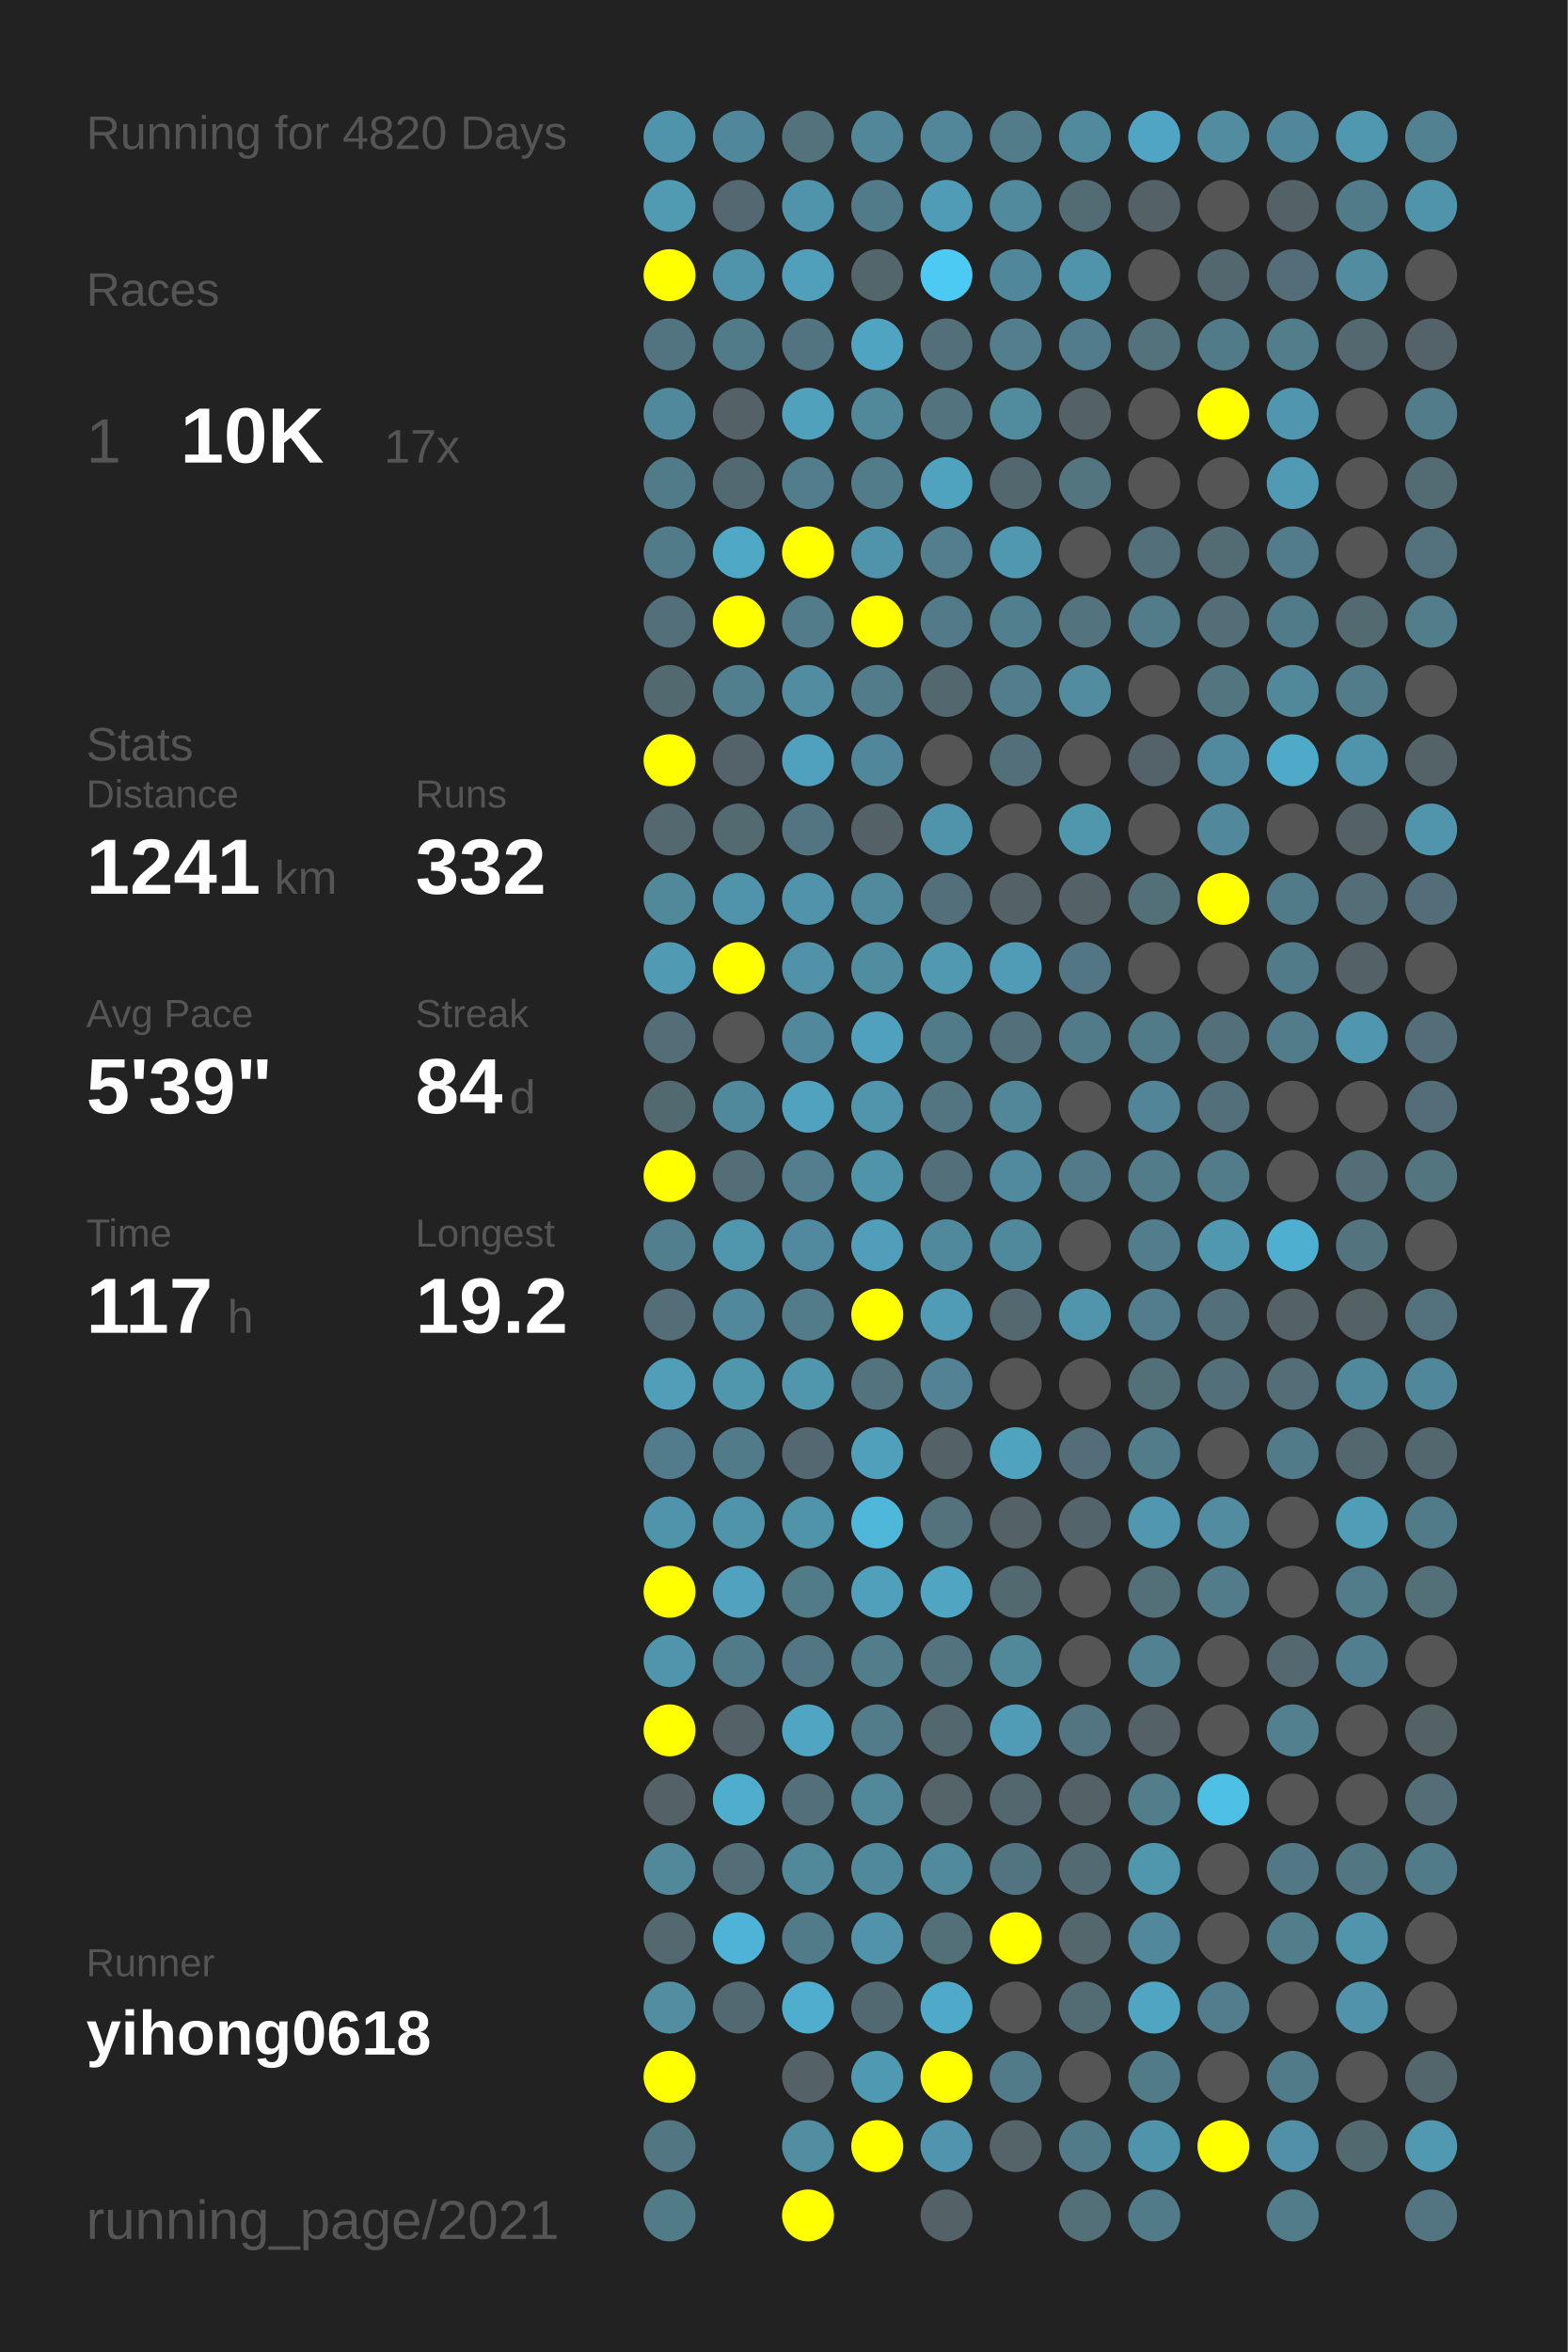
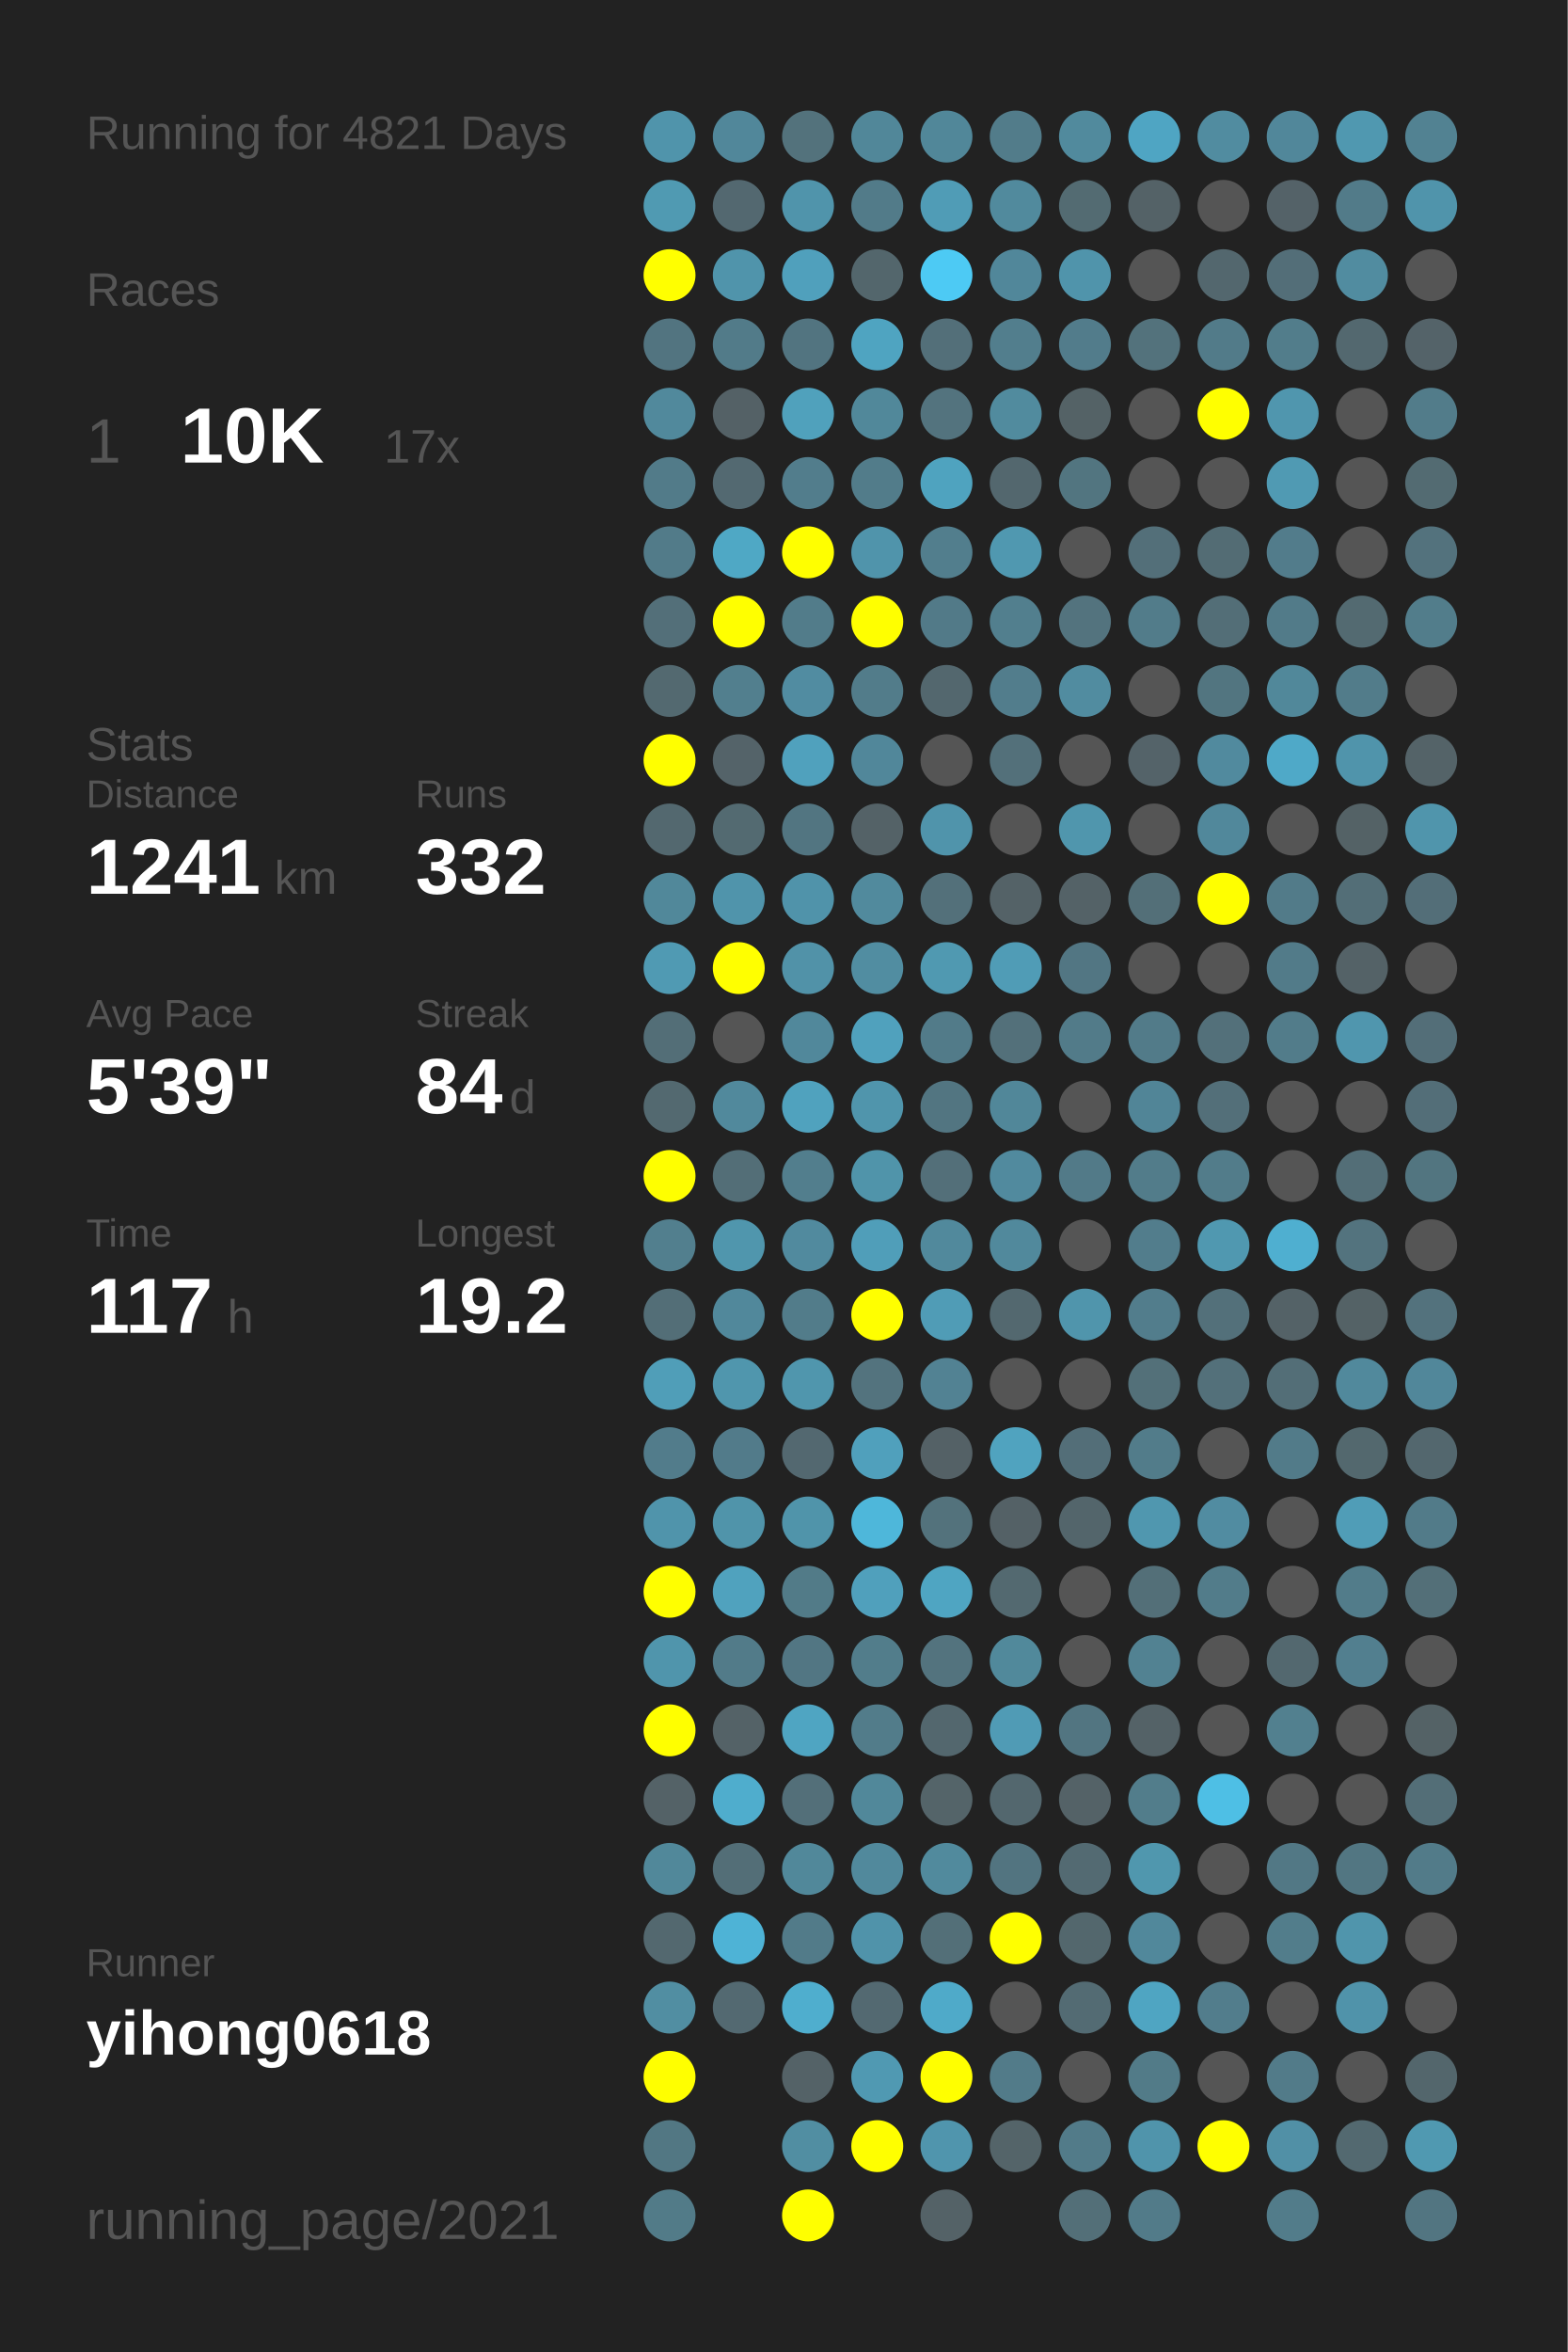
<svg xmlns="http://www.w3.org/2000/svg" baseProfile="full" height="300mm" version="1.1" viewBox="0,0,200,300" width="200mm">
  <defs />
  <rect fill="#222222" height="300" width="200" x="0" y="0" />
-   <text fill="#555555" style="font-size:6px; font-family:Arial;" x="11" y="19">Running for 4820 Days</text>
+   <text fill="#555555" style="font-size:6px; font-family:Arial;" x="11" y="19">Running for 4821 Days</text>
  <text fill="#555555" style="font-size:6px; font-family:Arial;" x="11" y="39">Races</text>
  <text fill="#555555" style="font-size:8px; font-family:Arial;" x="11" y="59">1</text>
  <text fill="#FFFFFF" style="font-size:10px; font-family:Arial; font-weight:bold;" x="23" y="59">10K</text>
  <text fill="#555555" style="font-size:6px; font-family:Arial;" x="49" y="59">17x</text>
  <text fill="#555555" style="font-size:6px; font-family:Arial;" x="11" y="97">Stats</text>
  <text fill="#555555" style="font-size:5px; font-family:Arial;" x="11" y="103">Distance</text>
  <text fill="#FFFFFF" style="font-size:10px; font-family:Arial; font-weight:bold;" x="11" y="114">1241</text>
  <text fill="#555555" style="font-size:6px; font-family:Arial;" x="35" y="114">km</text>
  <text fill="#555555" style="font-size:5px; font-family:Arial;" x="53" y="103">Runs</text>
  <text fill="#FFFFFF" style="font-size:10px; font-family:Arial; font-weight:bold;" x="53" y="114">332</text>
  <text fill="#555555" style="font-size:5px; font-family:Arial;" x="11" y="131">Avg Pace</text>
  <text fill="#FFFFFF" style="font-size:10px; font-family:Arial; font-weight:bold;" x="11" y="142">5'39"</text>
  <text fill="#555555" style="font-size:5px; font-family:Arial;" x="53" y="131">Streak</text>
  <text fill="#FFFFFF" style="font-size:10px; font-family:Arial; font-weight:bold;" x="53" y="142">84</text>
  <text fill="#555555" style="font-size:6px; font-family:Arial;" x="65" y="142">d</text>
  <text fill="#555555" style="font-size:5px; font-family:Arial;" x="11" y="159">Time</text>
  <text fill="#FFFFFF" style="font-size:10px; font-family:Arial; font-weight:bold;" x="11" y="170">117</text>
  <text fill="#555555" style="font-size:6px; font-family:Arial;" x="29" y="170">h</text>
  <text fill="#555555" style="font-size:5px; font-family:Arial;" x="53" y="159">Longest</text>
  <text fill="#FFFFFF" style="font-size:10px; font-family:Arial; font-weight:bold;" x="53" y="170">19.2</text>
  <text fill="#555555" style="font-size:5px; font-family:Arial;" x="11" y="252.065">Runner</text>
  <text fill="#FFFFFF" style="font-size:8px; font-family:Arial; font-weight:bold;" x="11" y="262.065">yihong0618</text>
  <text fill="#555555" style="font-size:7px; font-family:Arial;" x="11" y="285.581">running_page/2021</text>
  <circle cx="85.417" cy="17.419" fill="#5094ab" r="3.312" />
  <circle cx="85.417" cy="26.258" fill="#509ab2" r="3.312" />
  <circle cx="85.417" cy="35.097" fill="#FFFF00" r="3.312" />
  <circle cx="85.417" cy="43.935" fill="#527480" r="3.312" />
  <circle cx="85.417" cy="52.774" fill="#51899c" r="3.312" />
  <circle cx="85.417" cy="61.613" fill="#527b89" r="3.312" />
  <circle cx="85.417" cy="70.452" fill="#527b89" r="3.312" />
  <circle cx="85.417" cy="79.29" fill="#536f79" r="3.312" />
  <circle cx="85.417" cy="88.129" fill="#536970" r="3.312" />
  <circle cx="85.417" cy="96.968" fill="#FFFF00" r="3.312" />
  <circle cx="85.417" cy="105.806" fill="#53686f" r="3.312" />
  <circle cx="85.417" cy="114.645" fill="#51889a" r="3.312" />
  <circle cx="85.417" cy="123.484" fill="#509ab3" r="3.312" />
  <circle cx="85.417" cy="132.323" fill="#536e77" r="3.312" />
  <circle cx="85.417" cy="141.161" fill="#536970" r="3.312" />
  <circle cx="85.417" cy="150" fill="#FFFF00" r="3.312" />
  <circle cx="85.417" cy="158.839" fill="#527f8e" r="3.312" />
  <circle cx="85.417" cy="167.677" fill="#536e77" r="3.312" />
  <circle cx="85.417" cy="176.516" fill="#509eb8" r="3.312" />
  <circle cx="85.417" cy="185.355" fill="#527c8b" r="3.312" />
  <circle cx="85.417" cy="194.194" fill="#5094ab" r="3.312" />
  <circle cx="85.417" cy="203.032" fill="#FFFF00" r="3.312" />
  <circle cx="85.417" cy="211.871" fill="#5095ac" r="3.312" />
  <circle cx="85.417" cy="220.71" fill="#FFFF00" r="3.312" />
  <circle cx="85.417" cy="229.548" fill="#546267" r="3.312" />
  <circle cx="85.417" cy="238.387" fill="#51889a" r="3.312" />
  <circle cx="85.417" cy="247.226" fill="#53686f" r="3.312" />
  <circle cx="85.417" cy="256.065" fill="#518ea2" r="3.312" />
  <circle cx="85.417" cy="264.903" fill="#FFFF00" r="3.312" />
  <circle cx="85.417" cy="273.742" fill="#527783" r="3.312" />
  <circle cx="85.417" cy="282.581" fill="#527b88" r="3.312" />
  <circle cx="94.25" cy="17.419" fill="#51879a" r="3.312" />
  <circle cx="94.25" cy="26.258" fill="#536870" r="3.312" />
  <circle cx="94.25" cy="35.097" fill="#5094ab" r="3.312" />
  <circle cx="94.25" cy="43.935" fill="#527b89" r="3.312" />
  <circle cx="94.25" cy="52.774" fill="#546166" r="3.312" />
  <circle cx="94.25" cy="61.613" fill="#536971" r="3.312" />
  <circle cx="94.25" cy="70.452" fill="#4fa8c5" r="3.312" />
  <circle cx="94.25" cy="79.29" fill="#FFFF00" r="3.312" />
  <circle cx="94.25" cy="88.129" fill="#527f8e" r="3.312" />
  <circle cx="94.25" cy="96.968" fill="#546369" r="3.312" />
  <circle cx="94.25" cy="105.806" fill="#536a71" r="3.312" />
  <circle cx="94.25" cy="114.645" fill="#5094ab" r="3.312" />
  <circle cx="94.25" cy="123.484" fill="#FFFF00" r="3.312" />
  <circle cx="94.25" cy="132.323" fill="#555555" r="3.312" />
  <circle cx="94.25" cy="141.161" fill="#51899c" r="3.312" />
  <circle cx="94.25" cy="150" fill="#536e77" r="3.312" />
  <circle cx="94.25" cy="158.839" fill="#5096ad" r="3.312" />
  <circle cx="94.25" cy="167.677" fill="#51889b" r="3.312" />
  <circle cx="94.25" cy="176.516" fill="#5096ad" r="3.312" />
  <circle cx="94.25" cy="185.355" fill="#527b8a" r="3.312" />
  <circle cx="94.25" cy="194.194" fill="#5094aa" r="3.312" />
  <circle cx="94.25" cy="203.032" fill="#50a2be" r="3.312" />
  <circle cx="94.25" cy="211.871" fill="#527b89" r="3.312" />
  <circle cx="94.25" cy="220.71" fill="#546267" r="3.312" />
  <circle cx="94.25" cy="229.548" fill="#4fadcd" r="3.312" />
  <circle cx="94.25" cy="238.387" fill="#536e77" r="3.312" />
  <circle cx="94.25" cy="247.226" fill="#4eb3d6" r="3.312" />
  <circle cx="94.25" cy="256.065" fill="#536971" r="3.312" />
  <circle cx="103.083" cy="17.419" fill="#53727c" r="3.312" />
  <circle cx="103.083" cy="26.258" fill="#5094ab" r="3.312" />
  <circle cx="103.083" cy="35.097" fill="#50a0bc" r="3.312" />
  <circle cx="103.083" cy="43.935" fill="#527480" r="3.312" />
  <circle cx="103.083" cy="52.774" fill="#50a1bc" r="3.312" />
  <circle cx="103.083" cy="61.613" fill="#527d8c" r="3.312" />
  <circle cx="103.083" cy="70.452" fill="#FFFF00" r="3.312" />
  <circle cx="103.083" cy="79.29" fill="#527c8a" r="3.312" />
  <circle cx="103.083" cy="88.129" fill="#518ca1" r="3.312" />
  <circle cx="103.083" cy="96.968" fill="#50a1bd" r="3.312" />
  <circle cx="103.083" cy="105.806" fill="#527581" r="3.312" />
  <circle cx="103.083" cy="114.645" fill="#5093aa" r="3.312" />
  <circle cx="103.083" cy="123.484" fill="#5192a8" r="3.312" />
  <circle cx="103.083" cy="132.323" fill="#51889b" r="3.312" />
  <circle cx="103.083" cy="141.161" fill="#50a2be" r="3.312" />
  <circle cx="103.083" cy="150" fill="#527e8d" r="3.312" />
  <circle cx="103.083" cy="158.839" fill="#518a9e" r="3.312" />
  <circle cx="103.083" cy="167.677" fill="#527c8a" r="3.312" />
  <circle cx="103.083" cy="176.516" fill="#5096ad" r="3.312" />
  <circle cx="103.083" cy="185.355" fill="#536870" r="3.312" />
  <circle cx="103.083" cy="194.194" fill="#5094aa" r="3.312" />
  <circle cx="103.083" cy="203.032" fill="#527b88" r="3.312" />
  <circle cx="103.083" cy="211.871" fill="#527683" r="3.312" />
  <circle cx="103.083" cy="220.71" fill="#4fa5c2" r="3.312" />
  <circle cx="103.083" cy="229.548" fill="#536f79" r="3.312" />
  <circle cx="103.083" cy="238.387" fill="#51889a" r="3.312" />
  <circle cx="103.083" cy="247.226" fill="#527b89" r="3.312" />
  <circle cx="103.083" cy="256.065" fill="#4faece" r="3.312" />
  <circle cx="103.083" cy="264.903" fill="#546267" r="3.312" />
  <circle cx="103.083" cy="273.742" fill="#518ea2" r="3.312" />
  <circle cx="103.083" cy="282.581" fill="#FFFF00" r="3.312" />
  <circle cx="111.917" cy="17.419" fill="#518799" r="3.312" />
  <circle cx="111.917" cy="26.258" fill="#527b89" r="3.312" />
  <circle cx="111.917" cy="35.097" fill="#53666c" r="3.312" />
  <circle cx="111.917" cy="43.935" fill="#4fa4c1" r="3.312" />
  <circle cx="111.917" cy="52.774" fill="#51889a" r="3.312" />
  <circle cx="111.917" cy="61.613" fill="#527c8a" r="3.312" />
  <circle cx="111.917" cy="70.452" fill="#5094ab" r="3.312" />
  <circle cx="111.917" cy="79.29" fill="#FFFF00" r="3.312" />
  <circle cx="111.917" cy="88.129" fill="#527c8a" r="3.312" />
  <circle cx="111.917" cy="96.968" fill="#51879a" r="3.312" />
  <circle cx="111.917" cy="105.806" fill="#546267" r="3.312" />
  <circle cx="111.917" cy="114.645" fill="#518a9d" r="3.312" />
  <circle cx="111.917" cy="123.484" fill="#518da1" r="3.312" />
  <circle cx="111.917" cy="132.323" fill="#50a1bd" r="3.312" />
  <circle cx="111.917" cy="141.161" fill="#5095ac" r="3.312" />
  <circle cx="111.917" cy="150" fill="#5094aa" r="3.312" />
  <circle cx="111.917" cy="158.839" fill="#509eb9" r="3.312" />
  <circle cx="111.917" cy="167.677" fill="#FFFF00" r="3.312" />
  <circle cx="111.917" cy="176.516" fill="#53737e" r="3.312" />
  <circle cx="111.917" cy="185.355" fill="#50a0bc" r="3.312" />
  <circle cx="111.917" cy="194.194" fill="#4eb7da" r="3.312" />
  <circle cx="111.917" cy="203.032" fill="#50a0bc" r="3.312" />
  <circle cx="111.917" cy="211.871" fill="#527d8b" r="3.312" />
  <circle cx="111.917" cy="220.71" fill="#527c8a" r="3.312" />
  <circle cx="111.917" cy="229.548" fill="#51889a" r="3.312" />
  <circle cx="111.917" cy="238.387" fill="#51899c" r="3.312" />
  <circle cx="111.917" cy="247.226" fill="#5093aa" r="3.312" />
  <circle cx="111.917" cy="256.065" fill="#536971" r="3.312" />
  <circle cx="111.917" cy="264.903" fill="#5099b2" r="3.312" />
  <circle cx="111.917" cy="273.742" fill="#FFFF00" r="3.312" />
  <circle cx="120.75" cy="17.419" fill="#518799" r="3.312" />
  <circle cx="120.75" cy="26.258" fill="#509cb6" r="3.312" />
  <circle cx="120.75" cy="35.097" fill="#4dcaf4" r="3.312" />
  <circle cx="120.75" cy="43.935" fill="#536f79" r="3.312" />
  <circle cx="120.75" cy="52.774" fill="#53737e" r="3.312" />
  <circle cx="120.75" cy="61.613" fill="#4fa3bf" r="3.312" />
  <circle cx="120.75" cy="70.452" fill="#527e8d" r="3.312" />
  <circle cx="120.75" cy="79.29" fill="#527a88" r="3.312" />
  <circle cx="120.75" cy="88.129" fill="#53676e" r="3.312" />
  <circle cx="120.75" cy="96.968" fill="#555555" r="3.312" />
  <circle cx="120.75" cy="105.806" fill="#5094ab" r="3.312" />
  <circle cx="120.75" cy="114.645" fill="#53707a" r="3.312" />
  <circle cx="120.75" cy="123.484" fill="#5099b1" r="3.312" />
  <circle cx="120.75" cy="132.323" fill="#527b89" r="3.312" />
  <circle cx="120.75" cy="141.161" fill="#527581" r="3.312" />
  <circle cx="120.75" cy="150" fill="#536f79" r="3.312" />
  <circle cx="120.75" cy="158.839" fill="#51899c" r="3.312" />
  <circle cx="120.75" cy="167.677" fill="#509cb6" r="3.312" />
  <circle cx="120.75" cy="176.516" fill="#528293" r="3.312" />
  <circle cx="120.75" cy="185.355" fill="#546166" r="3.312" />
  <circle cx="120.75" cy="194.194" fill="#53727c" r="3.312" />
  <circle cx="120.75" cy="203.032" fill="#4fa5c2" r="3.312" />
  <circle cx="120.75" cy="211.871" fill="#53737e" r="3.312" />
  <circle cx="120.75" cy="220.71" fill="#53676e" r="3.312" />
  <circle cx="120.75" cy="229.548" fill="#546469" r="3.312" />
  <circle cx="120.75" cy="238.387" fill="#518a9d" r="3.312" />
  <circle cx="120.75" cy="247.226" fill="#536f78" r="3.312" />
  <circle cx="120.75" cy="256.065" fill="#4faac9" r="3.312" />
  <circle cx="120.75" cy="264.903" fill="#FFFF00" r="3.312" />
  <circle cx="120.75" cy="273.742" fill="#5095ad" r="3.312" />
  <circle cx="120.75" cy="282.581" fill="#546267" r="3.312" />
  <circle cx="129.583" cy="17.419" fill="#527c8a" r="3.312" />
  <circle cx="129.583" cy="26.258" fill="#518a9d" r="3.312" />
  <circle cx="129.583" cy="35.097" fill="#51879a" r="3.312" />
  <circle cx="129.583" cy="43.935" fill="#527e8d" r="3.312" />
  <circle cx="129.583" cy="52.774" fill="#518b9e" r="3.312" />
  <circle cx="129.583" cy="61.613" fill="#53676e" r="3.312" />
  <circle cx="129.583" cy="70.452" fill="#5098b0" r="3.312" />
  <circle cx="129.583" cy="79.29" fill="#527f8e" r="3.312" />
  <circle cx="129.583" cy="88.129" fill="#527d8c" r="3.312" />
  <circle cx="129.583" cy="96.968" fill="#53707a" r="3.312" />
  <circle cx="129.583" cy="105.806" fill="#555555" r="3.312" />
  <circle cx="129.583" cy="114.645" fill="#546267" r="3.312" />
  <circle cx="129.583" cy="123.484" fill="#509cb6" r="3.312" />
  <circle cx="129.583" cy="132.323" fill="#53707a" r="3.312" />
  <circle cx="129.583" cy="141.161" fill="#518799" r="3.312" />
  <circle cx="129.583" cy="150" fill="#518a9e" r="3.312" />
  <circle cx="129.583" cy="158.839" fill="#51899c" r="3.312" />
  <circle cx="129.583" cy="167.677" fill="#53686f" r="3.312" />
  <circle cx="129.583" cy="176.516" fill="#555555" r="3.312" />
  <circle cx="129.583" cy="185.355" fill="#50a3bf" r="3.312" />
  <circle cx="129.583" cy="194.194" fill="#546166" r="3.312" />
  <circle cx="129.583" cy="203.032" fill="#536970" r="3.312" />
  <circle cx="129.583" cy="211.871" fill="#51899b" r="3.312" />
  <circle cx="129.583" cy="220.71" fill="#509bb5" r="3.312" />
  <circle cx="129.583" cy="229.548" fill="#53676e" r="3.312" />
  <circle cx="129.583" cy="238.387" fill="#527480" r="3.312" />
  <circle cx="129.583" cy="247.226" fill="#FFFF00" r="3.312" />
  <circle cx="129.583" cy="256.065" fill="#555555" r="3.312" />
  <circle cx="129.583" cy="264.903" fill="#527b89" r="3.312" />
  <circle cx="129.583" cy="273.742" fill="#546469" r="3.312" />
  <circle cx="138.417" cy="17.419" fill="#518a9d" r="3.312" />
  <circle cx="138.417" cy="26.258" fill="#536b72" r="3.312" />
  <circle cx="138.417" cy="35.097" fill="#5094ab" r="3.312" />
  <circle cx="138.417" cy="43.935" fill="#527c8b" r="3.312" />
  <circle cx="138.417" cy="52.774" fill="#546266" r="3.312" />
  <circle cx="138.417" cy="61.613" fill="#527580" r="3.312" />
  <circle cx="138.417" cy="70.452" fill="#555555" r="3.312" />
  <circle cx="138.417" cy="79.29" fill="#53737e" r="3.312" />
  <circle cx="138.417" cy="88.129" fill="#518ca0" r="3.312" />
  <circle cx="138.417" cy="96.968" fill="#555555" r="3.312" />
  <circle cx="138.417" cy="105.806" fill="#5096ad" r="3.312" />
  <circle cx="138.417" cy="114.645" fill="#546267" r="3.312" />
  <circle cx="138.417" cy="123.484" fill="#527683" r="3.312" />
  <circle cx="138.417" cy="132.323" fill="#527b89" r="3.312" />
  <circle cx="138.417" cy="141.161" fill="#555555" r="3.312" />
  <circle cx="138.417" cy="150" fill="#527a88" r="3.312" />
  <circle cx="138.417" cy="158.839" fill="#555555" r="3.312" />
  <circle cx="138.417" cy="167.677" fill="#5095ac" r="3.312" />
  <circle cx="138.417" cy="176.516" fill="#555555" r="3.312" />
  <circle cx="138.417" cy="185.355" fill="#536e78" r="3.312" />
  <circle cx="138.417" cy="194.194" fill="#53656b" r="3.312" />
  <circle cx="138.417" cy="203.032" fill="#555555" r="3.312" />
  <circle cx="138.417" cy="211.871" fill="#555555" r="3.312" />
  <circle cx="138.417" cy="220.71" fill="#527581" r="3.312" />
  <circle cx="138.417" cy="229.548" fill="#546267" r="3.312" />
  <circle cx="138.417" cy="238.387" fill="#536a72" r="3.312" />
  <circle cx="138.417" cy="247.226" fill="#53676d" r="3.312" />
  <circle cx="138.417" cy="256.065" fill="#536b73" r="3.312" />
  <circle cx="138.417" cy="264.903" fill="#555555" r="3.312" />
  <circle cx="138.417" cy="273.742" fill="#527b89" r="3.312" />
  <circle cx="138.417" cy="282.581" fill="#536f78" r="3.312" />
  <circle cx="147.25" cy="17.419" fill="#4fa5c3" r="3.312" />
  <circle cx="147.25" cy="26.258" fill="#546267" r="3.312" />
  <circle cx="147.25" cy="35.097" fill="#555555" r="3.312" />
  <circle cx="147.25" cy="43.935" fill="#53727c" r="3.312" />
  <circle cx="147.25" cy="52.774" fill="#555555" r="3.312" />
  <circle cx="147.25" cy="61.613" fill="#555555" r="3.312" />
  <circle cx="147.25" cy="70.452" fill="#536f79" r="3.312" />
  <circle cx="147.25" cy="79.29" fill="#527c8a" r="3.312" />
  <circle cx="147.25" cy="88.129" fill="#555555" r="3.312" />
  <circle cx="147.25" cy="96.968" fill="#546369" r="3.312" />
  <circle cx="147.25" cy="105.806" fill="#555555" r="3.312" />
  <circle cx="147.25" cy="114.645" fill="#536f78" r="3.312" />
  <circle cx="147.25" cy="123.484" fill="#555555" r="3.312" />
  <circle cx="147.25" cy="132.323" fill="#527b89" r="3.312" />
  <circle cx="147.25" cy="141.161" fill="#518597" r="3.312" />
  <circle cx="147.25" cy="150" fill="#527c8a" r="3.312" />
  <circle cx="147.25" cy="158.839" fill="#527d8c" r="3.312" />
  <circle cx="147.25" cy="167.677" fill="#527d8c" r="3.312" />
  <circle cx="147.25" cy="176.516" fill="#537079" r="3.312" />
  <circle cx="147.25" cy="185.355" fill="#527c8a" r="3.312" />
  <circle cx="147.25" cy="194.194" fill="#5097af" r="3.312" />
  <circle cx="147.25" cy="203.032" fill="#536f78" r="3.312" />
  <circle cx="147.25" cy="211.871" fill="#528292" r="3.312" />
  <circle cx="147.25" cy="220.71" fill="#546267" r="3.312" />
  <circle cx="147.25" cy="229.548" fill="#527d8b" r="3.312" />
  <circle cx="147.25" cy="238.387" fill="#5097ae" r="3.312" />
  <circle cx="147.25" cy="247.226" fill="#51889b" r="3.312" />
  <circle cx="147.25" cy="256.065" fill="#4fa5c2" r="3.312" />
  <circle cx="147.25" cy="264.903" fill="#527b88" r="3.312" />
  <circle cx="147.25" cy="273.742" fill="#5094ab" r="3.312" />
  <circle cx="147.25" cy="282.581" fill="#527b89" r="3.312" />
  <circle cx="156.083" cy="17.419" fill="#518ca0" r="3.312" />
  <circle cx="156.083" cy="26.258" fill="#555555" r="3.312" />
  <circle cx="156.083" cy="35.097" fill="#53676e" r="3.312" />
  <circle cx="156.083" cy="43.935" fill="#527b89" r="3.312" />
  <circle cx="156.083" cy="52.774" fill="#FFFF00" r="3.312" />
  <circle cx="156.083" cy="61.613" fill="#555555" r="3.312" />
  <circle cx="156.083" cy="70.452" fill="#536c74" r="3.312" />
  <circle cx="156.083" cy="79.29" fill="#536e77" r="3.312" />
  <circle cx="156.083" cy="88.129" fill="#527580" r="3.312" />
  <circle cx="156.083" cy="96.968" fill="#518a9e" r="3.312" />
  <circle cx="156.083" cy="105.806" fill="#51889b" r="3.312" />
  <circle cx="156.083" cy="114.645" fill="#FFFF00" r="3.312" />
  <circle cx="156.083" cy="123.484" fill="#555555" r="3.312" />
  <circle cx="156.083" cy="132.323" fill="#53707a" r="3.312" />
  <circle cx="156.083" cy="141.161" fill="#536f79" r="3.312" />
  <circle cx="156.083" cy="150" fill="#527c8a" r="3.312" />
  <circle cx="156.083" cy="158.839" fill="#5098b0" r="3.312" />
  <circle cx="156.083" cy="167.677" fill="#53707a" r="3.312" />
  <circle cx="156.083" cy="176.516" fill="#53707a" r="3.312" />
  <circle cx="156.083" cy="185.355" fill="#555555" r="3.312" />
  <circle cx="156.083" cy="194.194" fill="#518ca1" r="3.312" />
  <circle cx="156.083" cy="203.032" fill="#527c8a" r="3.312" />
  <circle cx="156.083" cy="211.871" fill="#555555" r="3.312" />
  <circle cx="156.083" cy="220.71" fill="#555555" r="3.312" />
  <circle cx="156.083" cy="229.548" fill="#4ebfe5" r="3.312" />
  <circle cx="156.083" cy="238.387" fill="#555555" r="3.312" />
  <circle cx="156.083" cy="247.226" fill="#555555" r="3.312" />
  <circle cx="156.083" cy="256.065" fill="#527d8c" r="3.312" />
  <circle cx="156.083" cy="264.903" fill="#555555" r="3.312" />
  <circle cx="156.083" cy="273.742" fill="#FFFF00" r="3.312" />
  <circle cx="164.917" cy="17.419" fill="#51879a" r="3.312" />
  <circle cx="164.917" cy="26.258" fill="#546268" r="3.312" />
  <circle cx="164.917" cy="35.097" fill="#536e78" r="3.312" />
  <circle cx="164.917" cy="43.935" fill="#527d8b" r="3.312" />
  <circle cx="164.917" cy="52.774" fill="#5096ae" r="3.312" />
  <circle cx="164.917" cy="61.613" fill="#509ab3" r="3.312" />
  <circle cx="164.917" cy="70.452" fill="#527c8b" r="3.312" />
  <circle cx="164.917" cy="79.29" fill="#527b89" r="3.312" />
  <circle cx="164.917" cy="88.129" fill="#51889a" r="3.312" />
  <circle cx="164.917" cy="96.968" fill="#4fa9c8" r="3.312" />
  <circle cx="164.917" cy="105.806" fill="#555555" r="3.312" />
  <circle cx="164.917" cy="114.645" fill="#527b89" r="3.312" />
  <circle cx="164.917" cy="123.484" fill="#527b89" r="3.312" />
  <circle cx="164.917" cy="132.323" fill="#527c8a" r="3.312" />
  <circle cx="164.917" cy="141.161" fill="#555555" r="3.312" />
  <circle cx="164.917" cy="150" fill="#555555" r="3.312" />
  <circle cx="164.917" cy="158.839" fill="#4fafd0" r="3.312" />
  <circle cx="164.917" cy="167.677" fill="#546267" r="3.312" />
  <circle cx="164.917" cy="176.516" fill="#536e77" r="3.312" />
  <circle cx="164.917" cy="185.355" fill="#527b89" r="3.312" />
  <circle cx="164.917" cy="194.194" fill="#555555" r="3.312" />
  <circle cx="164.917" cy="203.032" fill="#555555" r="3.312" />
  <circle cx="164.917" cy="211.871" fill="#53686f" r="3.312" />
  <circle cx="164.917" cy="220.71" fill="#52808f" r="3.312" />
  <circle cx="164.917" cy="229.548" fill="#555555" r="3.312" />
  <circle cx="164.917" cy="238.387" fill="#527885" r="3.312" />
  <circle cx="164.917" cy="247.226" fill="#527d8b" r="3.312" />
  <circle cx="164.917" cy="256.065" fill="#555555" r="3.312" />
  <circle cx="164.917" cy="264.903" fill="#527b89" r="3.312" />
  <circle cx="164.917" cy="273.742" fill="#5190a6" r="3.312" />
  <circle cx="164.917" cy="282.581" fill="#527c8a" r="3.312" />
  <circle cx="173.75" cy="17.419" fill="#5098b0" r="3.312" />
  <circle cx="173.75" cy="26.258" fill="#527b89" r="3.312" />
  <circle cx="173.75" cy="35.097" fill="#518ca0" r="3.312" />
  <circle cx="173.75" cy="43.935" fill="#53686f" r="3.312" />
  <circle cx="173.75" cy="52.774" fill="#555555" r="3.312" />
  <circle cx="173.75" cy="61.613" fill="#555555" r="3.312" />
  <circle cx="173.75" cy="70.452" fill="#555555" r="3.312" />
  <circle cx="173.75" cy="79.29" fill="#536a71" r="3.312" />
  <circle cx="173.75" cy="88.129" fill="#527c8a" r="3.312" />
  <circle cx="173.75" cy="96.968" fill="#5094ab" r="3.312" />
  <circle cx="173.75" cy="105.806" fill="#546266" r="3.312" />
  <circle cx="173.75" cy="114.645" fill="#536e77" r="3.312" />
  <circle cx="173.75" cy="123.484" fill="#546267" r="3.312" />
  <circle cx="173.75" cy="132.323" fill="#5096ae" r="3.312" />
  <circle cx="173.75" cy="141.161" fill="#555555" r="3.312" />
  <circle cx="173.75" cy="150" fill="#536e77" r="3.312" />
  <circle cx="173.75" cy="158.839" fill="#53737e" r="3.312" />
  <circle cx="173.75" cy="167.677" fill="#546266" r="3.312" />
  <circle cx="173.75" cy="176.516" fill="#51899c" r="3.312" />
  <circle cx="173.75" cy="185.355" fill="#53686e" r="3.312" />
  <circle cx="173.75" cy="194.194" fill="#509db7" r="3.312" />
  <circle cx="173.75" cy="203.032" fill="#527c8a" r="3.312" />
  <circle cx="173.75" cy="211.871" fill="#527f8f" r="3.312" />
  <circle cx="173.75" cy="220.71" fill="#555555" r="3.312" />
  <circle cx="173.75" cy="229.548" fill="#555555" r="3.312" />
  <circle cx="173.75" cy="238.387" fill="#527682" r="3.312" />
  <circle cx="173.75" cy="247.226" fill="#5095ac" r="3.312" />
  <circle cx="173.75" cy="256.065" fill="#5093aa" r="3.312" />
  <circle cx="173.75" cy="264.903" fill="#555555" r="3.312" />
  <circle cx="173.75" cy="273.742" fill="#536970" r="3.312" />
  <circle cx="182.583" cy="17.419" fill="#528292" r="3.312" />
  <circle cx="182.583" cy="26.258" fill="#5094ab" r="3.312" />
  <circle cx="182.583" cy="35.097" fill="#555555" r="3.312" />
  <circle cx="182.583" cy="43.935" fill="#546369" r="3.312" />
  <circle cx="182.583" cy="52.774" fill="#527c8a" r="3.312" />
  <circle cx="182.583" cy="61.613" fill="#536b72" r="3.312" />
  <circle cx="182.583" cy="70.452" fill="#53727d" r="3.312" />
  <circle cx="182.583" cy="79.29" fill="#527d8b" r="3.312" />
  <circle cx="182.583" cy="88.129" fill="#555555" r="3.312" />
  <circle cx="182.583" cy="96.968" fill="#546368" r="3.312" />
  <circle cx="182.583" cy="105.806" fill="#5095ac" r="3.312" />
  <circle cx="182.583" cy="114.645" fill="#536e78" r="3.312" />
  <circle cx="182.583" cy="123.484" fill="#555555" r="3.312" />
  <circle cx="182.583" cy="132.323" fill="#536e78" r="3.312" />
  <circle cx="182.583" cy="141.161" fill="#536e78" r="3.312" />
  <circle cx="182.583" cy="150" fill="#527580" r="3.312" />
  <circle cx="182.583" cy="158.839" fill="#555555" r="3.312" />
  <circle cx="182.583" cy="167.677" fill="#53727d" r="3.312" />
  <circle cx="182.583" cy="176.516" fill="#51879a" r="3.312" />
  <circle cx="182.583" cy="185.355" fill="#53676e" r="3.312" />
  <circle cx="182.583" cy="194.194" fill="#527b89" r="3.312" />
  <circle cx="182.583" cy="203.032" fill="#536f78" r="3.312" />
  <circle cx="182.583" cy="211.871" fill="#555555" r="3.312" />
  <circle cx="182.583" cy="220.71" fill="#546266" r="3.312" />
  <circle cx="182.583" cy="229.548" fill="#536e77" r="3.312" />
  <circle cx="182.583" cy="238.387" fill="#527b89" r="3.312" />
  <circle cx="182.583" cy="247.226" fill="#555555" r="3.312" />
  <circle cx="182.583" cy="256.065" fill="#555555" r="3.312" />
  <circle cx="182.583" cy="264.903" fill="#53666c" r="3.312" />
  <circle cx="182.583" cy="273.742" fill="#5099b1" r="3.312" />
  <circle cx="182.583" cy="282.581" fill="#527581" r="3.312" />
</svg>
